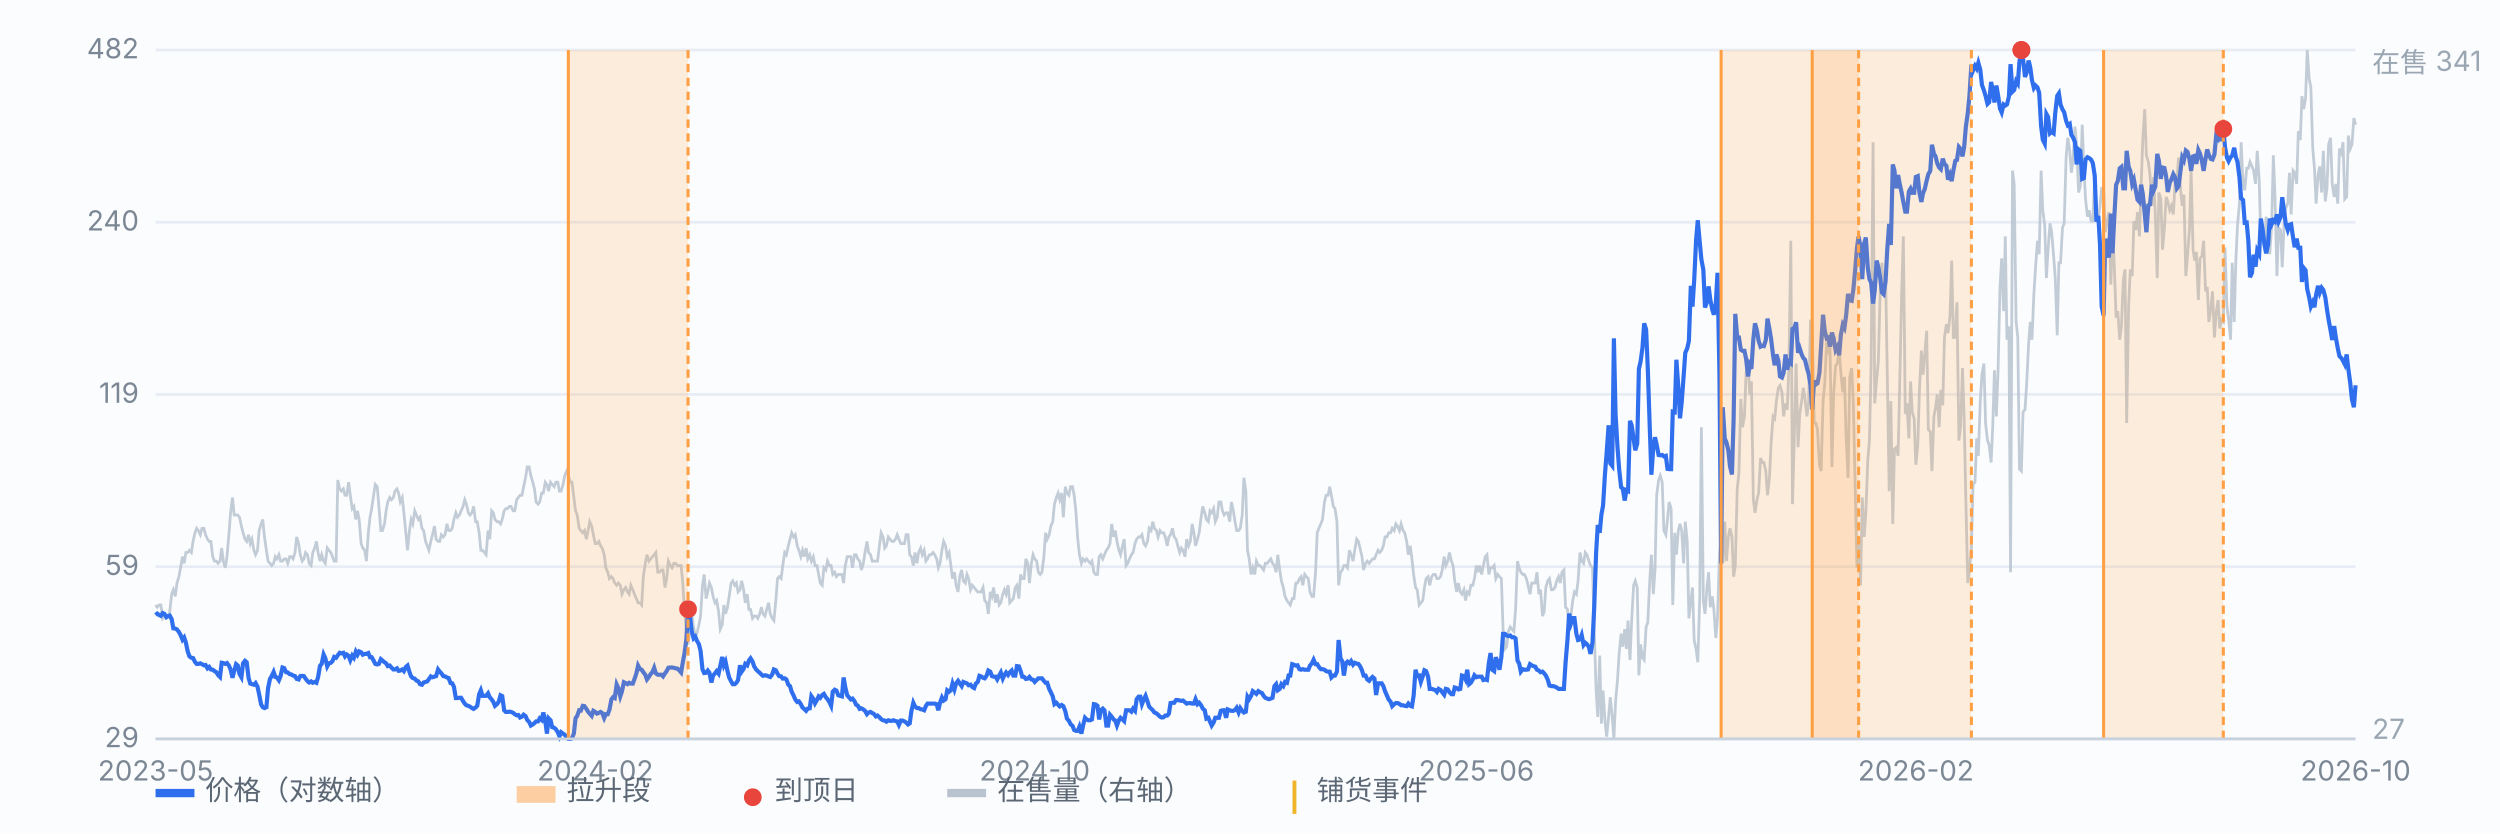
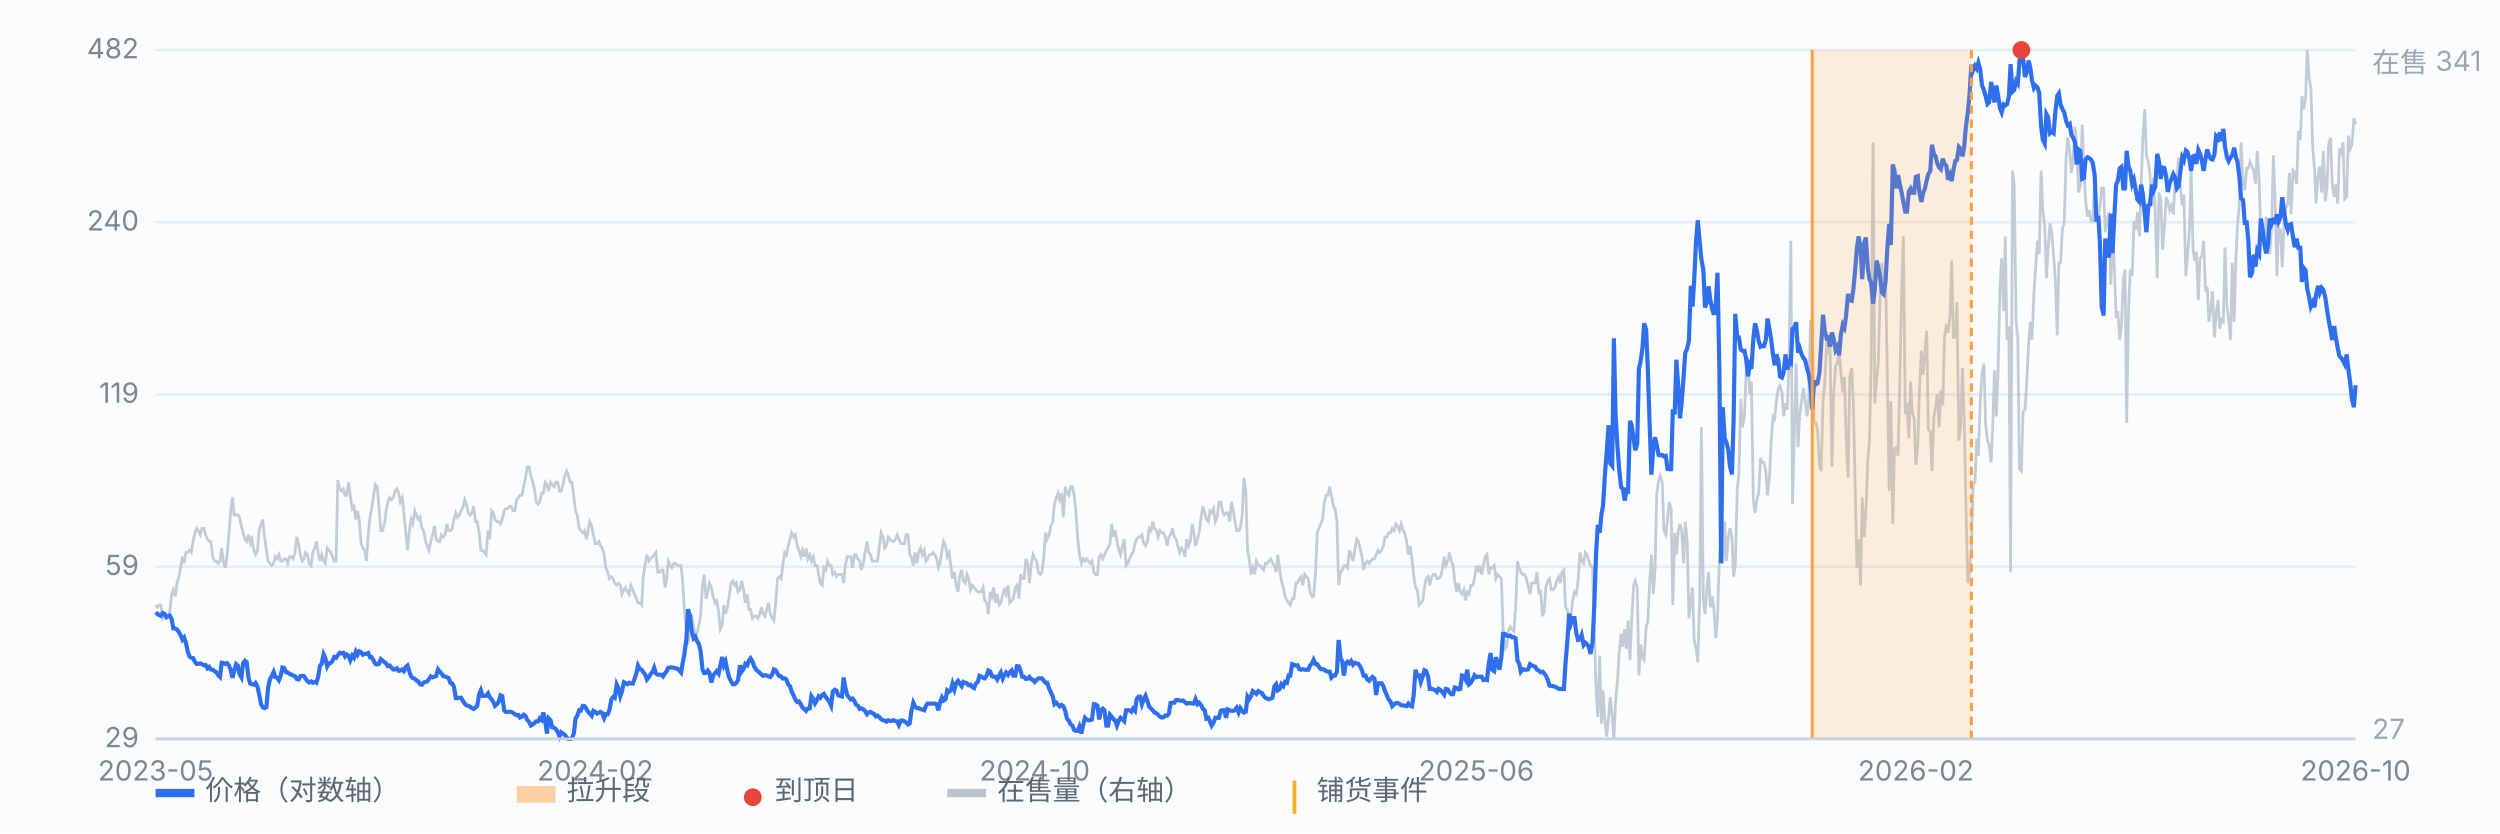
<svg xmlns="http://www.w3.org/2000/svg" viewBox="0 0 900 300" preserveAspectRatio="xMidYMid meet" style="width:100%;max-width:900px;height:auto;display:block" font-family="-apple-system,Segoe UI,Microsoft YaHei,sans-serif" font-size="10">
  <rect x="0" y="0" width="900" height="300" fill="#fbfcfe" />
  <line x1="56" y1="266.0" x2="848" y2="266.0" stroke="#e8edf5" stroke-width="1" />
  <text x="50" y="269.0" text-anchor="end" fill="#7b8794">29</text>
  <line x1="56" y1="204.0" x2="848" y2="204.0" stroke="#e8edf5" stroke-width="1" />
  <text x="50" y="207.0" text-anchor="end" fill="#7b8794">59</text>
  <line x1="56" y1="142.0" x2="848" y2="142.0" stroke="#e8edf5" stroke-width="1" />
  <text x="50" y="145.0" text-anchor="end" fill="#7b8794">119</text>
  <line x1="56" y1="80.0" x2="848" y2="80.0" stroke="#e8edf5" stroke-width="1" />
  <text x="50" y="83.0" text-anchor="end" fill="#7b8794">240</text>
  <line x1="56" y1="18.0" x2="848" y2="18.0" stroke="#e8edf5" stroke-width="1" />
  <text x="50" y="21.0" text-anchor="end" fill="#7b8794">482</text>
  <path d="M56.0 217.8 L56.6 218.6 L57.3 217.8 L57.9 217.8 L58.6 222.6 L59.2 221.8 L59.9 221.8 L60.5 221.8 L61.1 220.2 L61.8 213.9 L62.4 212.3 L63.1 214.7 L63.7 209.9 L64.4 207.6 L65.0 204.4 L65.7 200.4 L66.3 202.8 L66.9 198.9 L67.6 198.9 L68.2 198.1 L68.9 198.9 L69.5 194.9 L70.2 191.8 L70.8 190.2 L71.4 191.0 L72.1 192.5 L72.7 190.2 L73.4 190.2 L74.0 192.5 L74.7 194.1 L75.3 194.9 L75.9 194.9 L76.6 200.4 L77.2 202.0 L77.9 202.0 L78.5 202.8 L79.2 202.0 L79.8 197.3 L80.4 202.0 L81.1 204.4 L81.7 200.4 L82.4 192.5 L83.0 184.6 L83.7 179.1 L84.3 185.4 L85.0 185.4 L85.6 185.4 L86.2 186.2 L86.9 189.4 L87.5 191.8 L88.2 194.1 L88.8 194.9 L89.5 192.5 L90.1 195.7 L90.7 194.1 L91.4 198.1 L92.0 199.7 L92.7 198.1 L93.3 191.0 L94.0 188.6 L94.6 187.0 L95.2 193.3 L95.9 198.1 L96.5 202.0 L97.2 202.8 L97.8 203.6 L98.5 202.8 L99.1 200.4 L99.7 201.2 L100.4 199.7 L101.0 202.0 L101.7 202.0 L102.3 201.2 L103.0 201.2 L103.6 202.8 L104.3 200.4 L104.9 200.4 L105.5 201.2 L106.2 198.9 L106.8 193.3 L107.5 195.7 L108.1 199.7 L108.8 202.0 L109.4 201.2 L110.0 198.9 L110.7 199.7 L111.3 202.8 L112.0 203.6 L112.6 198.9 L113.3 197.3 L113.9 194.9 L114.5 198.9 L115.2 202.0 L115.8 199.7 L116.5 202.0 L117.1 202.8 L117.8 197.3 L118.4 198.1 L119.1 198.9 L119.7 200.4 L120.3 202.0 L121.0 202.0 L121.6 172.8 L122.3 176.0 L122.9 176.8 L123.6 176.0 L124.2 178.3 L124.8 178.3 L125.5 173.6 L126.1 178.3 L126.8 183.1 L127.4 182.3 L128.1 187.0 L128.7 183.9 L129.3 187.0 L130.0 195.7 L130.6 197.3 L131.3 198.1 L131.9 202.0 L132.6 191.8 L133.2 186.2 L133.8 183.1 L134.5 178.3 L135.1 174.4 L135.8 175.2 L136.4 182.3 L137.1 191.0 L137.7 191.0 L138.4 188.6 L139.0 183.9 L139.6 180.7 L140.3 179.1 L140.9 179.9 L141.6 179.1 L142.2 176.8 L142.9 176.0 L143.5 177.5 L144.1 180.7 L144.8 179.1 L145.4 184.6 L146.1 191.8 L146.7 198.1 L147.4 191.0 L148.0 187.0 L148.6 188.6 L149.3 183.9 L149.9 185.4 L150.6 187.0 L151.2 186.2 L151.9 190.2 L152.5 191.0 L153.2 194.9 L153.8 196.5 L154.4 198.1 L155.1 194.9 L155.7 192.5 L156.4 189.4 L157.0 194.1 L157.7 194.9 L158.3 194.9 L158.9 192.5 L159.6 193.3 L160.2 192.5 L160.9 188.6 L161.5 191.0 L162.2 191.0 L162.8 190.2 L163.4 187.0 L164.1 184.6 L164.7 186.2 L165.4 185.4 L166.0 183.9 L166.7 182.3 L167.3 179.9 L167.9 181.5 L168.6 184.6 L169.2 185.4 L169.9 184.6 L170.5 182.3 L171.2 187.8 L171.8 187.8 L172.5 191.8 L173.1 198.1 L173.7 198.1 L174.4 198.9 L175.0 199.7 L175.7 191.0 L176.3 194.1 L177.0 183.9 L177.6 184.6 L178.2 187.0 L178.9 187.8 L179.5 187.8 L180.2 188.6 L180.8 187.0 L181.5 183.9 L182.1 183.1 L182.7 183.1 L183.4 182.3 L184.0 182.3 L184.7 183.9 L185.3 183.9 L186.0 179.9 L186.6 179.1 L187.2 178.3 L187.9 178.3 L188.5 175.2 L189.2 172.0 L189.8 168.1 L190.5 168.1 L191.1 171.2 L191.8 173.6 L192.4 176.0 L193.0 180.7 L193.7 181.5 L194.3 180.7 L195.0 177.5 L195.6 177.5 L196.3 173.6 L196.9 174.4 L197.5 176.8 L198.2 173.6 L198.8 174.4 L199.5 175.2 L200.1 173.6 L200.8 173.6 L201.4 176.8 L202.0 176.8 L202.7 174.4 L203.3 171.2 L204.0 169.6 L204.6 171.2 L205.3 173.6 L205.9 173.6 L206.6 179.1 L207.2 183.9 L207.8 185.4 L208.5 190.2 L209.1 191.0 L209.8 191.8 L210.4 191.0 L211.1 194.1 L211.7 191.0 L212.3 187.8 L213.0 189.4 L213.6 192.5 L214.3 195.7 L214.9 195.7 L215.6 194.9 L216.2 196.5 L216.8 197.3 L217.5 199.7 L218.1 204.4 L218.8 206.0 L219.4 208.3 L220.1 207.6 L220.7 208.3 L221.3 209.9 L222.0 210.7 L222.6 209.9 L223.3 210.7 L223.9 213.9 L224.6 212.3 L225.2 211.5 L225.9 213.1 L226.5 213.9 L227.1 210.7 L227.8 212.3 L228.4 213.9 L229.1 215.5 L229.7 217.0 L230.4 217.0 L231.0 217.8 L231.6 207.6 L232.3 202.8 L232.9 199.7 L233.6 202.0 L234.2 201.2 L234.9 200.4 L235.5 199.7 L236.1 198.9 L236.8 206.0 L237.4 206.0 L238.1 205.2 L238.7 205.2 L239.4 211.5 L240.0 208.3 L240.6 202.0 L241.3 203.6 L241.9 204.4 L242.6 202.8 L243.2 202.8 L243.9 203.6 L244.5 203.6 L245.2 203.6 L245.8 209.9 L246.4 220.2 L247.1 226.5 L247.7 232.0 L248.4 227.3 L249.0 221.0 L249.7 225.7 L250.3 228.9 L250.9 228.1 L251.6 224.9 L252.2 221.8 L252.9 210.7 L253.5 206.8 L254.2 215.5 L254.8 213.1 L255.4 209.9 L256.1 211.5 L256.7 214.7 L257.4 217.0 L258.0 216.2 L258.7 220.2 L259.3 226.5 L260.0 224.9 L260.6 217.8 L261.2 221.0 L261.9 218.6 L262.5 214.7 L263.2 209.9 L263.8 209.1 L264.5 210.7 L265.1 209.9 L265.7 213.1 L266.4 212.3 L267.0 209.1 L267.7 212.3 L268.3 217.0 L269.0 213.9 L269.6 219.4 L270.2 219.4 L270.9 222.6 L271.5 221.8 L272.2 221.8 L272.8 222.6 L273.5 221.0 L274.1 218.6 L274.7 221.0 L275.4 221.8 L276.0 219.4 L276.7 217.0 L277.3 221.0 L278.0 222.6 L278.6 223.4 L279.3 216.2 L279.9 208.3 L280.5 207.6 L281.2 208.3 L281.8 203.6 L282.5 198.9 L283.1 199.7 L283.8 196.5 L284.4 194.1 L285.0 191.8 L285.7 193.3 L286.3 192.5 L287.0 196.5 L287.6 198.1 L288.3 200.4 L288.9 198.1 L289.5 200.4 L290.2 197.3 L290.8 201.2 L291.5 199.7 L292.1 202.0 L292.8 200.4 L293.4 203.6 L294.1 203.6 L294.7 206.8 L295.3 209.9 L296.0 210.7 L296.6 204.4 L297.3 205.2 L297.9 202.0 L298.6 203.6 L299.2 203.6 L299.8 206.8 L300.5 206.0 L301.1 207.6 L301.8 206.8 L302.4 206.8 L303.1 206.8 L303.7 209.9 L304.3 203.6 L305.0 200.4 L305.6 200.4 L306.3 200.4 L306.9 204.4 L307.6 199.7 L308.2 199.7 L308.8 201.2 L309.5 202.0 L310.1 205.2 L310.8 202.8 L311.4 198.9 L312.1 194.9 L312.7 198.9 L313.4 199.7 L314.0 202.0 L314.6 202.0 L315.3 202.0 L315.9 202.0 L316.6 196.5 L317.2 191.8 L317.9 193.3 L318.5 197.3 L319.1 196.5 L319.8 193.3 L320.4 194.1 L321.1 194.9 L321.7 194.9 L322.4 194.1 L323.0 192.5 L323.6 194.1 L324.3 195.7 L324.9 195.7 L325.6 195.7 L326.2 192.5 L326.9 192.5 L327.5 199.7 L328.1 200.4 L328.8 203.6 L329.4 198.9 L330.1 202.8 L330.7 198.9 L331.4 197.3 L332.0 199.7 L332.7 198.1 L333.3 202.0 L333.9 201.2 L334.6 199.7 L335.2 199.7 L335.9 198.9 L336.5 199.7 L337.2 201.2 L337.8 204.4 L338.4 202.8 L339.1 198.1 L339.7 194.9 L340.4 196.5 L341.0 200.4 L341.7 198.9 L342.3 203.6 L342.9 208.3 L343.6 206.0 L344.2 210.7 L344.9 213.1 L345.5 207.6 L346.2 205.2 L346.8 209.1 L347.5 209.9 L348.1 206.8 L348.7 208.3 L349.4 212.3 L350.0 210.7 L350.7 211.5 L351.3 212.3 L352.0 213.1 L352.6 213.1 L353.2 213.1 L353.9 211.5 L354.5 216.2 L355.2 217.0 L355.8 221.0 L356.5 213.1 L357.1 214.7 L357.7 211.5 L358.4 217.0 L359.0 213.9 L359.7 217.8 L360.3 217.0 L361.0 213.9 L361.6 212.3 L362.2 213.9 L362.9 210.7 L363.5 217.0 L364.2 216.2 L364.8 215.5 L365.5 211.5 L366.1 210.7 L366.8 215.5 L367.4 206.8 L368.0 208.3 L368.7 208.3 L369.3 201.2 L370.0 202.8 L370.6 209.9 L371.3 202.8 L371.9 199.7 L372.5 201.2 L373.2 202.0 L373.8 206.0 L374.5 206.8 L375.1 206.0 L375.8 200.4 L376.4 191.8 L377.0 194.1 L377.7 192.5 L378.3 189.4 L379.0 187.8 L379.6 181.5 L380.3 179.1 L380.9 177.5 L381.5 179.9 L382.2 177.5 L382.8 186.2 L383.5 175.2 L384.1 177.5 L384.8 178.3 L385.4 175.2 L386.1 175.2 L386.7 178.3 L387.3 183.9 L388.0 194.1 L388.6 199.7 L389.3 202.8 L389.9 201.2 L390.6 202.0 L391.2 201.2 L391.8 202.0 L392.5 202.8 L393.1 202.0 L393.8 206.0 L394.4 206.8 L395.1 206.8 L395.7 200.4 L396.3 199.7 L397.0 201.2 L397.6 199.7 L398.3 198.1 L398.9 197.3 L399.6 195.7 L400.2 188.6 L400.9 193.3 L401.5 191.0 L402.1 194.9 L402.8 198.1 L403.4 199.7 L404.1 196.5 L404.7 194.1 L405.4 203.6 L406.0 202.8 L406.6 201.2 L407.3 199.7 L407.9 198.9 L408.6 195.7 L409.2 194.1 L409.9 193.3 L410.5 193.3 L411.1 192.5 L411.8 195.7 L412.4 196.5 L413.1 194.9 L413.7 190.2 L414.4 191.0 L415.0 187.8 L415.6 190.2 L416.3 191.0 L416.9 193.3 L417.6 191.0 L418.2 191.8 L418.9 191.8 L419.5 193.3 L420.2 196.5 L420.8 193.3 L421.4 192.5 L422.1 190.2 L422.7 193.3 L423.4 194.1 L424.0 196.5 L424.7 198.9 L425.3 197.3 L425.9 198.1 L426.6 200.4 L427.2 194.1 L427.9 196.5 L428.5 194.9 L429.2 188.6 L429.8 191.8 L430.4 196.5 L431.1 194.1 L431.7 191.8 L432.4 186.2 L433.0 182.3 L433.7 184.6 L434.3 187.0 L435.0 187.8 L435.6 183.9 L436.2 184.6 L436.9 183.1 L437.5 187.8 L438.2 186.2 L438.8 180.7 L439.5 180.7 L440.1 183.9 L440.7 185.4 L441.4 184.6 L442.0 184.6 L442.7 187.8 L443.3 180.7 L444.0 183.9 L444.6 187.8 L445.2 191.0 L445.9 191.0 L446.5 190.2 L447.2 185.4 L447.8 172.0 L448.5 176.8 L449.1 198.1 L449.7 201.2 L450.4 206.8 L451.0 204.4 L451.7 206.8 L452.3 202.0 L453.0 203.6 L453.6 203.6 L454.3 204.4 L454.9 205.2 L455.5 202.8 L456.2 202.8 L456.8 202.0 L457.5 201.2 L458.1 202.8 L458.8 203.6 L459.4 206.0 L460.0 199.7 L460.7 205.2 L461.3 209.1 L462.0 211.5 L462.6 214.7 L463.3 216.2 L463.9 217.0 L464.5 217.8 L465.2 215.5 L465.8 215.5 L466.5 209.9 L467.1 209.9 L467.8 208.3 L468.4 207.6 L469.0 210.7 L469.7 206.8 L470.3 207.6 L471.0 208.3 L471.6 213.1 L472.3 214.7 L472.9 214.7 L473.6 206.0 L474.2 191.8 L474.8 190.2 L475.5 188.6 L476.1 187.0 L476.8 180.7 L477.4 178.3 L478.1 178.3 L478.7 175.2 L479.3 178.3 L480.0 182.3 L480.6 183.1 L481.3 187.8 L481.9 210.7 L482.6 206.0 L483.2 205.2 L483.8 203.6 L484.5 203.6 L485.1 204.4 L485.8 198.1 L486.4 199.7 L487.1 202.0 L487.7 198.1 L488.4 194.1 L489.0 194.9 L489.6 197.3 L490.3 200.4 L490.9 205.2 L491.6 202.8 L492.2 202.0 L492.9 202.8 L493.5 202.0 L494.1 201.2 L494.8 201.2 L495.4 199.7 L496.1 198.1 L496.7 198.9 L497.4 198.1 L498.0 196.5 L498.6 193.3 L499.3 193.3 L499.9 191.8 L500.6 191.8 L501.2 190.2 L501.9 191.0 L502.5 188.6 L503.1 189.4 L503.8 191.0 L504.4 188.6 L505.1 191.0 L505.7 191.8 L506.4 194.9 L507.0 199.7 L507.7 196.5 L508.3 201.2 L508.9 206.8 L509.6 211.5 L510.2 212.3 L510.9 217.8 L511.5 217.0 L512.2 216.2 L512.8 211.5 L513.4 208.3 L514.1 207.6 L514.7 210.7 L515.4 207.6 L516.0 206.8 L516.7 206.8 L517.3 208.3 L517.9 208.3 L518.6 207.6 L519.2 205.2 L519.9 200.4 L520.5 203.6 L521.2 202.0 L521.8 198.9 L522.5 202.0 L523.1 203.6 L523.7 209.1 L524.4 213.1 L525.0 209.9 L525.7 213.1 L526.3 213.9 L527.0 212.3 L527.6 216.2 L528.2 213.1 L528.9 213.9 L529.5 210.7 L530.2 210.7 L530.8 208.3 L531.5 203.6 L532.1 206.0 L532.7 203.6 L533.4 206.8 L534.0 203.6 L534.7 200.4 L535.3 199.7 L536.0 206.8 L536.6 204.4 L537.2 204.4 L537.9 203.6 L538.5 208.3 L539.2 206.8 L539.8 207.6 L540.5 208.3 L541.1 226.5 L541.8 233.6 L542.4 232.8 L543.0 227.3 L543.7 225.7 L544.3 226.5 L545.0 227.3 L545.6 219.4 L546.3 202.0 L546.9 204.4 L547.5 206.0 L548.2 206.8 L548.8 206.8 L549.5 208.3 L550.1 210.7 L550.8 213.9 L551.4 209.9 L552.0 209.9 L552.7 209.9 L553.3 206.0 L554.0 213.9 L554.6 212.3 L555.3 221.8 L555.9 220.2 L556.5 211.5 L557.2 209.1 L557.8 208.3 L558.5 212.3 L559.1 212.3 L559.8 211.5 L560.4 209.1 L561.1 207.6 L561.7 209.9 L562.3 206.0 L563.0 205.2 L563.6 218.6 L564.3 219.4 L564.9 227.3 L565.6 221.0 L566.2 216.2 L566.8 213.1 L567.5 213.9 L568.1 209.1 L568.8 198.9 L569.4 202.0 L570.1 202.8 L570.7 198.9 L571.3 199.7 L572.0 202.0 L572.6 203.6 L573.3 204.4 L573.9 225.7 L574.6 248.6 L575.2 258.1 L575.9 236.0 L576.5 260.5 L577.1 248.6 L577.8 259.7 L578.4 265.2 L579.1 258.1 L579.7 251.0 L580.4 258.1 L581.0 266.0 L581.6 252.6 L582.3 244.7 L582.9 235.2 L583.6 228.1 L584.2 232.8 L584.9 226.5 L585.5 233.6 L586.1 223.4 L586.8 237.6 L587.4 223.4 L588.1 210.7 L588.7 209.1 L589.4 211.5 L590.0 243.1 L590.6 232.0 L591.3 236.8 L591.9 237.6 L592.6 225.7 L593.2 224.1 L593.9 209.1 L594.5 199.7 L595.2 213.9 L595.8 205.2 L596.4 178.3 L597.1 172.8 L597.7 171.2 L598.4 173.6 L599.0 191.0 L599.7 192.5 L600.3 187.0 L600.9 180.7 L601.6 183.1 L602.2 217.8 L602.9 191.8 L603.5 199.7 L604.2 191.0 L604.8 188.6 L605.4 191.0 L606.1 202.8 L606.7 187.8 L607.4 194.9 L608.0 222.6 L608.7 216.2 L609.3 211.5 L609.9 230.5 L610.6 233.6 L611.2 238.4 L611.9 215.5 L612.5 153.8 L613.2 216.2 L613.8 221.0 L614.5 211.5 L615.1 206.0 L615.7 218.6 L616.4 214.7 L617.0 219.4 L617.7 229.7 L618.3 222.6 L619.0 199.7 L619.6 194.1 L620.2 202.8 L620.9 187.8 L621.5 202.0 L622.2 193.3 L622.8 190.2 L623.5 193.3 L624.1 207.6 L624.7 203.6 L625.4 176.0 L626.0 170.4 L626.7 143.6 L627.3 153.8 L628.0 149.9 L628.6 134.1 L629.3 130.2 L629.9 142.0 L630.5 137.3 L631.2 179.9 L631.8 184.6 L632.5 179.9 L633.1 177.5 L633.8 164.9 L634.4 166.5 L635.0 166.5 L635.7 169.6 L636.3 178.3 L637.0 172.0 L637.6 159.4 L638.3 149.9 L638.9 150.7 L639.5 144.4 L640.2 139.6 L640.8 138.8 L641.5 141.2 L642.1 149.9 L642.8 145.2 L643.4 147.5 L644.0 132.5 L644.7 86.7 L645.3 181.5 L646.0 155.4 L646.6 130.9 L647.3 161.0 L647.9 149.1 L648.6 144.4 L649.2 139.6 L649.8 143.6 L650.5 149.9 L651.1 145.2 L651.8 115.1 L652.4 117.5 L653.1 152.3 L653.7 152.3 L654.3 154.6 L655.0 167.3 L655.6 169.6 L656.3 144.4 L656.9 138.1 L657.6 123.0 L658.2 126.2 L658.8 124.6 L659.5 168.1 L660.1 142.0 L660.8 131.7 L661.4 130.9 L662.1 126.2 L662.7 134.1 L663.4 141.2 L664.0 135.7 L664.6 157.0 L665.3 172.0 L665.9 135.7 L666.6 132.5 L667.2 145.2 L667.9 176.8 L668.5 204.4 L669.1 194.1 L669.8 210.7 L670.4 179.1 L671.1 193.3 L671.7 184.6 L672.4 165.7 L673.0 158.6 L673.6 131.7 L674.3 51.2 L674.9 145.2 L675.6 136.5 L676.2 130.2 L676.9 104.1 L677.5 94.6 L678.1 106.5 L678.8 99.4 L679.4 133.3 L680.1 176.8 L680.7 144.4 L681.4 188.6 L682.0 161.7 L682.7 161.0 L683.3 164.1 L683.9 138.1 L684.6 105.7 L685.2 85.1 L685.9 149.1 L686.5 145.2 L687.2 157.8 L687.8 137.3 L688.4 148.3 L689.1 150.7 L689.7 167.3 L690.4 160.2 L691.0 140.4 L691.7 126.2 L692.3 134.9 L692.9 127.8 L693.6 119.1 L694.2 154.6 L694.9 155.4 L695.5 169.6 L696.2 149.9 L696.8 146.7 L697.4 142.0 L698.1 153.8 L698.7 140.4 L699.4 145.9 L700.0 121.5 L700.7 116.7 L701.3 119.9 L702.0 113.6 L702.6 93.8 L703.2 121.5 L703.9 121.5 L704.5 108.8 L705.2 158.6 L705.8 153.8 L706.5 132.5 L707.1 150.7 L707.7 179.9 L708.4 209.9 L709.0 205.2 L709.7 197.3 L710.3 174.4 L711.0 173.6 L711.6 157.8 L712.2 164.1 L712.9 144.4 L713.5 134.9 L714.2 130.9 L714.8 152.3 L715.5 158.6 L716.1 160.2 L716.8 166.5 L717.4 153.1 L718.0 133.3 L718.7 149.9 L719.3 133.3 L720.0 103.3 L720.6 93.0 L721.3 112.0 L721.9 85.1 L722.5 122.3 L723.2 117.5 L723.8 206.0 L724.5 61.4 L725.1 66.2 L725.8 115.9 L726.4 121.5 L727.0 168.9 L727.7 169.6 L728.3 148.3 L729.0 147.5 L729.6 138.1 L730.3 123.8 L730.9 115.9 L731.5 122.3 L732.2 105.7 L732.8 96.2 L733.5 86.7 L734.1 91.5 L734.8 61.4 L735.4 75.7 L736.1 81.2 L736.7 100.1 L737.3 89.9 L738.0 80.4 L738.6 83.6 L739.3 92.2 L739.9 100.1 L740.6 120.7 L741.2 94.6 L741.8 94.6 L742.5 82.0 L743.1 80.4 L743.8 56.7 L744.4 49.6 L745.1 54.3 L745.7 62.2 L746.3 57.5 L747.0 45.6 L747.6 52.8 L748.3 69.3 L748.9 67.0 L749.6 44.9 L750.2 60.6 L750.8 71.7 L751.5 78.0 L752.1 75.7 L752.8 79.6 L753.4 79.6 L754.1 63.8 L754.7 74.9 L755.4 78.8 L756.0 74.1 L756.6 67.8 L757.3 67.8 L757.9 83.6 L758.6 79.6 L759.2 76.4 L759.9 102.5 L760.5 83.6 L761.1 94.6 L761.8 114.4 L762.4 112.0 L763.1 122.3 L763.7 117.5 L764.4 100.9 L765.0 97.0 L765.6 152.3 L766.3 110.4 L766.9 97.0 L767.6 99.4 L768.2 79.6 L768.9 82.8 L769.5 76.4 L770.2 85.1 L770.8 67.0 L771.4 50.4 L772.1 39.3 L772.7 55.9 L773.4 58.3 L774.0 63.0 L774.7 74.1 L775.3 63.8 L775.9 77.2 L776.6 100.1 L777.2 69.3 L777.9 71.7 L778.5 89.9 L779.2 82.0 L779.8 70.9 L780.4 72.5 L781.1 75.7 L781.7 74.1 L782.4 77.2 L783.0 66.2 L783.7 64.6 L784.3 56.7 L784.9 67.0 L785.6 74.1 L786.2 70.1 L786.9 99.4 L787.5 92.2 L788.2 82.8 L788.8 61.4 L789.5 89.9 L790.1 93.8 L790.7 90.7 L791.4 108.0 L792.0 93.0 L792.7 92.2 L793.3 86.7 L794.0 104.9 L794.6 103.3 L795.2 115.9 L795.9 111.2 L796.5 104.9 L797.2 121.5 L797.8 112.8 L798.5 108.0 L799.1 118.3 L799.7 115.1 L800.4 115.9 L801.0 89.1 L801.7 110.4 L802.3 115.1 L803.0 122.3 L803.6 94.6 L804.3 115.9 L804.9 93.8 L805.5 81.2 L806.2 73.3 L806.8 51.2 L807.5 66.2 L808.1 68.5 L808.8 60.6 L809.4 60.6 L810.0 58.3 L810.7 59.9 L811.3 61.4 L812.0 66.2 L812.6 54.3 L813.3 64.6 L813.9 85.9 L814.5 82.8 L815.2 89.1 L815.8 78.0 L816.5 88.3 L817.1 91.5 L817.8 81.2 L818.4 55.9 L819.0 70.9 L819.7 99.4 L820.3 82.0 L821.0 82.8 L821.6 96.2 L822.3 79.6 L822.9 74.9 L823.6 73.3 L824.2 62.2 L824.8 77.2 L825.5 61.4 L826.1 62.2 L826.8 66.2 L827.4 47.2 L828.1 50.4 L828.7 34.6 L829.3 39.3 L830.0 35.4 L830.6 18.0 L831.3 28.3 L831.9 31.4 L832.6 53.5 L833.2 60.6 L833.8 73.3 L834.5 63.0 L835.1 59.9 L835.8 69.3 L836.4 54.3 L837.1 72.5 L837.7 67.8 L838.3 52.0 L839.0 49.6 L839.6 66.2 L840.3 70.9 L840.9 66.2 L841.6 73.3 L842.2 53.5 L842.9 55.1 L843.5 51.2 L844.1 71.7 L844.8 70.9 L845.4 48.8 L846.1 53.5 L846.7 52.0 L847.4 42.5 L848.0 44.9" fill="none" stroke="#b9c3cf" stroke-width="1" opacity="0.85" />
  <text x="854" y="26" fill="#9aa6b2">在售 341</text>
  <text x="854" y="266" fill="#9aa6b2">27</text>
  <path d="M56.0 221.4 L56.6 220.9 L57.3 221.4 L57.9 221.7 L58.6 220.7 L59.2 221.0 L59.9 222.2 L60.5 221.8 L61.1 221.6 L61.8 222.9 L62.4 226.2 L63.1 226.3 L63.7 226.6 L64.4 227.5 L65.0 228.6 L65.7 230.3 L66.3 229.5 L66.9 231.3 L67.6 234.6 L68.2 236.3 L68.9 236.8 L69.5 236.9 L70.2 238.3 L70.8 239.0 L71.4 239.0 L72.1 238.8 L72.7 239.1 L73.4 239.5 L74.0 239.4 L74.7 240.6 L75.3 240.1 L75.9 241.0 L76.6 241.1 L77.2 241.6 L77.9 242.0 L78.5 243.0 L79.2 243.7 L79.8 238.6 L80.4 238.7 L81.1 239.0 L81.7 238.7 L82.4 239.6 L83.0 241.0 L83.7 244.0 L84.3 241.6 L85.0 239.1 L85.6 239.6 L86.2 242.6 L86.9 243.8 L87.5 238.8 L88.2 237.9 L88.8 238.4 L89.5 244.1 L90.1 246.1 L90.7 246.3 L91.4 246.5 L92.0 245.9 L92.7 247.2 L93.3 250.0 L94.0 253.6 L94.6 254.6 L95.2 254.9 L95.9 254.6 L96.5 247.7 L97.2 244.4 L97.8 243.4 L98.5 241.9 L99.1 243.7 L99.7 243.9 L100.4 244.9 L101.0 243.4 L101.7 240.3 L102.3 240.5 L103.0 242.0 L103.6 242.1 L104.3 242.7 L104.9 242.8 L105.5 243.2 L106.2 243.4 L106.8 244.4 L107.5 244.6 L108.1 243.4 L108.8 243.3 L109.4 243.4 L110.0 244.3 L110.7 245.2 L111.3 245.7 L112.0 245.3 L112.6 245.8 L113.3 245.5 L113.9 245.8 L114.5 243.8 L115.2 239.7 L115.8 239.0 L116.5 235.6 L117.1 236.9 L117.8 239.9 L118.4 238.8 L119.1 238.6 L119.7 238.0 L120.3 236.5 L121.0 236.8 L121.6 235.9 L122.3 235.0 L122.9 235.2 L123.6 235.0 L124.2 236.3 L124.8 235.6 L125.5 236.1 L126.1 237.7 L126.8 236.0 L127.4 236.8 L128.1 234.6 L128.7 235.7 L129.3 234.5 L130.0 234.8 L130.6 235.7 L131.3 235.4 L131.9 235.4 L132.6 235.1 L133.2 236.6 L133.8 236.6 L134.5 237.8 L135.1 239.0 L135.8 239.2 L136.4 239.0 L137.1 237.3 L137.7 237.8 L138.4 238.4 L139.0 238.8 L139.6 239.8 L140.3 239.6 L140.9 240.3 L141.6 241.0 L142.2 241.0 L142.9 240.6 L143.5 241.5 L144.1 241.4 L144.8 241.0 L145.4 241.6 L146.1 240.1 L146.7 239.6 L147.4 241.9 L148.0 243.5 L148.6 244.1 L149.3 244.3 L149.9 245.0 L150.6 245.3 L151.2 246.3 L151.9 246.5 L152.5 245.7 L153.2 245.5 L153.8 245.3 L154.4 244.5 L155.1 243.5 L155.7 243.8 L156.4 243.6 L157.0 243.4 L157.7 241.0 L158.3 241.8 L158.9 242.4 L159.6 243.4 L160.2 243.5 L160.9 243.9 L161.5 244.1 L162.2 245.9 L162.8 246.0 L163.4 247.2 L164.1 251.3 L164.7 251.3 L165.4 251.2 L166.0 251.2 L166.7 252.4 L167.3 253.3 L167.9 253.9 L168.6 254.1 L169.2 254.4 L169.9 254.9 L170.5 255.2 L171.2 254.7 L171.8 254.1 L172.5 249.9 L173.1 248.5 L173.7 250.5 L174.4 250.5 L175.0 250.5 L175.7 249.6 L176.3 251.0 L177.0 251.8 L177.6 252.7 L178.2 254.1 L178.9 253.5 L179.5 252.7 L180.2 250.3 L180.8 250.6 L181.5 255.7 L182.1 256.3 L182.7 256.3 L183.4 256.2 L184.0 256.3 L184.7 256.6 L185.3 257.1 L186.0 257.5 L186.6 257.4 L187.2 258.3 L187.9 258.0 L188.5 257.3 L189.2 257.8 L189.8 259.2 L190.5 259.9 L191.1 261.2 L191.8 260.8 L192.4 260.3 L193.0 259.7 L193.7 259.7 L194.3 258.6 L195.0 259.2 L195.6 256.5 L196.3 259.6 L196.9 264.1 L197.5 258.6 L198.2 259.3 L198.8 261.8 L199.5 262.0 L200.1 262.5 L200.8 263.6 L201.4 265.1 L202.0 263.6 L202.7 264.1 L203.3 264.5 L204.0 265.5 L204.6 266.0 L205.3 266.0 L205.9 265.8 L206.6 264.0 L207.2 258.6 L207.8 257.7 L208.5 255.7 L209.1 255.8 L209.8 254.1 L210.4 254.2 L211.1 255.2 L211.7 256.2 L212.3 256.9 L213.0 257.7 L213.6 255.9 L214.3 256.3 L214.9 256.9 L215.6 256.6 L216.2 256.3 L216.8 256.7 L217.5 258.5 L218.1 257.1 L218.8 257.1 L219.4 255.5 L220.1 251.8 L220.7 251.0 L221.3 251.3 L222.0 246.4 L222.6 247.7 L223.3 250.7 L223.9 248.9 L224.6 245.6 L225.2 245.9 L225.9 246.3 L226.5 245.8 L227.1 246.1 L227.8 246.1 L228.4 244.5 L229.1 242.4 L229.7 239.6 L230.4 240.9 L231.0 241.1 L231.6 242.0 L232.3 242.9 L232.9 244.6 L233.6 243.7 L234.2 242.7 L234.9 241.9 L235.5 240.4 L236.1 242.4 L236.8 242.9 L237.4 242.9 L238.1 242.9 L238.7 243.5 L239.4 242.4 L240.0 241.6 L240.6 240.4 L241.3 240.3 L241.9 240.3 L242.6 240.4 L243.2 240.6 L243.9 240.7 L244.5 241.3 L245.2 242.1 L245.8 238.5 L246.4 235.3 L247.1 230.1 L247.7 219.3 L248.4 221.9 L249.0 227.2 L249.7 229.8 L250.3 229.2 L250.9 230.7 L251.6 231.9 L252.2 234.3 L252.9 241.0 L253.5 242.3 L254.2 242.2 L254.8 241.4 L255.4 242.2 L256.1 245.7 L256.7 243.2 L257.4 242.4 L258.0 241.6 L258.7 242.5 L259.3 239.7 L260.0 236.5 L260.6 239.5 L261.2 238.2 L261.9 241.6 L262.5 243.9 L263.2 245.3 L263.8 246.3 L264.5 246.3 L265.1 245.8 L265.7 244.8 L266.4 239.5 L267.0 241.8 L267.7 240.8 L268.3 239.0 L269.0 239.5 L269.6 237.8 L270.2 237.0 L270.9 238.1 L271.5 239.9 L272.2 241.0 L272.8 241.6 L273.5 242.2 L274.1 242.8 L274.7 243.3 L275.4 243.1 L276.0 243.2 L276.7 243.5 L277.3 243.7 L278.0 242.8 L278.6 241.0 L279.3 241.3 L279.9 242.5 L280.5 243.4 L281.2 243.5 L281.8 244.3 L282.5 244.2 L283.1 244.6 L283.8 246.5 L284.4 247.0 L285.0 249.0 L285.7 250.4 L286.3 251.8 L287.0 252.7 L287.6 252.5 L288.3 253.5 L288.9 254.7 L289.5 255.2 L290.2 255.9 L290.8 255.1 L291.5 255.0 L292.1 250.6 L292.8 251.6 L293.4 253.2 L294.1 252.0 L294.7 250.7 L295.3 251.2 L296.0 250.2 L296.6 249.8 L297.3 251.0 L297.9 251.7 L298.6 252.8 L299.2 254.1 L299.8 249.0 L300.5 248.3 L301.1 248.6 L301.8 250.3 L302.4 250.5 L303.1 250.7 L303.7 243.9 L304.3 247.4 L305.0 250.3 L305.6 251.0 L306.3 251.8 L306.9 251.5 L307.6 252.4 L308.2 253.7 L308.8 254.0 L309.5 255.2 L310.1 255.0 L310.8 255.4 L311.4 255.9 L312.1 257.1 L312.7 256.5 L313.4 256.3 L314.0 256.7 L314.6 257.0 L315.3 257.9 L315.9 257.6 L316.6 258.2 L317.2 258.9 L317.9 259.3 L318.5 259.4 L319.1 259.8 L319.8 259.3 L320.4 259.5 L321.1 259.5 L321.7 259.3 L322.4 259.6 L323.0 259.7 L323.6 261.0 L324.3 259.4 L324.9 259.4 L325.6 259.7 L326.2 260.1 L326.9 260.8 L327.5 260.4 L328.1 256.0 L328.8 253.0 L329.4 254.3 L330.1 254.9 L330.7 254.9 L331.4 255.3 L332.0 255.4 L332.7 255.7 L333.3 254.2 L333.9 253.3 L334.6 253.3 L335.2 253.3 L335.9 253.3 L336.5 253.3 L337.2 253.5 L337.8 255.7 L338.4 253.0 L339.1 251.1 L339.7 252.2 L340.4 251.7 L341.0 248.5 L341.7 249.0 L342.3 248.5 L342.9 246.1 L343.6 248.2 L344.2 246.0 L344.9 245.1 L345.5 246.0 L346.2 247.0 L346.8 245.5 L347.5 245.8 L348.1 246.0 L348.7 246.7 L349.4 246.5 L350.0 247.3 L350.7 247.7 L351.3 246.1 L352.0 245.5 L352.6 243.3 L353.2 243.5 L353.9 244.0 L354.5 244.2 L355.2 243.2 L355.8 241.4 L356.5 241.8 L357.1 243.4 L357.7 243.6 L358.4 243.6 L359.0 244.6 L359.7 243.2 L360.3 242.1 L361.0 244.3 L361.6 243.0 L362.2 242.1 L362.9 243.0 L363.5 242.1 L364.2 241.4 L364.8 243.2 L365.5 243.2 L366.1 239.8 L366.8 239.9 L367.4 241.5 L368.0 243.6 L368.7 243.7 L369.3 244.4 L370.0 244.3 L370.6 243.7 L371.3 244.6 L371.9 244.7 L372.5 245.5 L373.2 244.8 L373.8 244.2 L374.5 244.2 L375.1 244.2 L375.8 245.1 L376.4 245.8 L377.0 245.8 L377.7 248.0 L378.3 249.2 L379.0 250.7 L379.6 253.5 L380.3 253.0 L380.9 253.7 L381.5 254.3 L382.2 253.8 L382.8 254.2 L383.5 256.0 L384.1 258.7 L384.8 259.5 L385.4 260.7 L386.1 261.3 L386.7 262.8 L387.3 263.1 L388.0 263.1 L388.6 261.6 L389.3 264.1 L389.9 261.2 L390.6 258.4 L391.2 259.0 L391.8 259.3 L392.5 259.3 L393.1 259.0 L393.8 253.5 L394.4 253.6 L395.1 254.1 L395.7 259.0 L396.3 255.7 L397.0 255.1 L397.6 255.7 L398.3 261.2 L398.9 261.2 L399.6 257.3 L400.2 258.0 L400.9 259.0 L401.5 259.4 L402.1 261.2 L402.8 259.3 L403.4 258.4 L404.1 259.0 L404.7 259.6 L405.4 255.7 L406.0 255.7 L406.6 255.7 L407.3 256.2 L407.9 255.1 L408.6 255.9 L409.2 251.7 L409.9 250.8 L410.5 250.8 L411.1 253.5 L411.8 251.7 L412.4 250.5 L413.1 252.5 L413.7 254.4 L414.4 255.1 L415.0 255.7 L415.6 256.5 L416.3 256.8 L416.9 257.3 L417.6 258.0 L418.2 258.3 L418.9 258.2 L419.5 257.6 L420.2 257.6 L420.8 256.9 L421.4 253.1 L422.1 253.0 L422.7 253.0 L423.4 252.0 L424.0 252.0 L424.7 252.2 L425.3 252.3 L425.9 252.2 L426.6 252.8 L427.2 253.3 L427.9 253.1 L428.5 253.1 L429.2 253.3 L429.8 253.3 L430.4 251.7 L431.1 253.5 L431.7 253.0 L432.4 253.9 L433.0 255.1 L433.7 255.7 L434.3 258.7 L435.0 258.4 L435.6 259.8 L436.2 261.2 L436.9 260.1 L437.5 258.4 L438.2 258.4 L438.8 258.4 L439.5 255.9 L440.1 255.7 L440.7 255.7 L441.4 258.4 L442.0 255.4 L442.7 255.7 L443.3 255.9 L444.0 255.9 L444.6 255.6 L445.2 254.8 L445.9 256.5 L446.5 254.9 L447.2 255.9 L447.8 256.5 L448.5 256.2 L449.1 250.8 L449.7 251.7 L450.4 250.5 L451.0 248.8 L451.7 249.3 L452.3 249.8 L453.0 248.8 L453.6 249.2 L454.3 249.5 L454.9 250.5 L455.5 251.2 L456.2 251.5 L456.8 251.7 L457.5 251.5 L458.1 251.2 L458.8 247.0 L459.4 246.3 L460.0 248.5 L460.7 248.0 L461.3 246.3 L462.0 247.0 L462.6 245.5 L463.3 245.8 L463.9 243.2 L464.5 243.2 L465.2 239.1 L465.8 239.3 L466.5 239.6 L467.1 239.5 L467.8 240.9 L468.4 241.1 L469.0 240.9 L469.7 241.1 L470.3 241.1 L471.0 241.1 L471.6 239.6 L472.3 238.8 L472.9 237.5 L473.6 239.1 L474.2 239.1 L474.8 240.1 L475.5 240.9 L476.1 240.9 L476.8 241.1 L477.4 241.6 L478.1 241.8 L478.7 241.8 L479.3 243.9 L480.0 243.2 L480.6 243.2 L481.3 241.8 L481.9 230.4 L482.6 237.1 L483.2 238.0 L483.8 243.2 L484.5 238.8 L485.1 238.2 L485.8 238.8 L486.4 238.0 L487.1 239.3 L487.7 238.6 L488.4 238.9 L489.0 239.0 L489.6 239.8 L490.3 241.3 L490.9 243.2 L491.6 243.2 L492.2 244.6 L492.9 245.1 L493.5 244.3 L494.1 243.7 L494.8 244.3 L495.4 250.2 L496.1 246.0 L496.7 246.0 L497.4 246.0 L498.0 247.0 L498.6 248.8 L499.3 250.4 L499.9 251.8 L500.6 252.6 L501.2 254.2 L501.9 253.5 L502.5 253.1 L503.1 253.1 L503.8 253.4 L504.4 253.9 L505.1 253.9 L505.7 254.1 L506.4 254.2 L507.0 253.3 L507.7 254.1 L508.3 254.3 L508.9 250.5 L509.6 241.1 L510.2 243.4 L510.9 243.2 L511.5 245.5 L512.2 243.4 L512.8 241.3 L513.4 241.6 L514.1 243.6 L514.7 248.0 L515.4 248.0 L516.0 248.2 L516.7 248.4 L517.3 249.1 L517.9 248.0 L518.6 248.4 L519.2 249.2 L519.9 250.1 L520.5 248.0 L521.2 248.2 L521.8 249.2 L522.5 249.9 L523.1 249.9 L523.7 247.5 L524.4 247.7 L525.0 248.2 L525.7 248.0 L526.3 243.2 L527.0 243.4 L527.6 244.6 L528.2 241.1 L528.9 246.3 L529.5 245.8 L530.2 244.6 L530.8 243.1 L531.5 243.8 L532.1 243.6 L532.7 243.6 L533.4 243.6 L534.0 244.8 L534.7 244.6 L535.3 244.8 L536.0 238.6 L536.6 235.1 L537.2 241.1 L537.9 241.6 L538.5 236.6 L539.2 238.6 L539.8 241.1 L540.5 236.5 L541.1 228.2 L541.8 228.2 L542.4 228.8 L543.0 229.0 L543.7 228.8 L544.3 229.4 L545.0 229.4 L545.6 229.8 L546.3 237.8 L546.9 238.9 L547.5 241.8 L548.2 240.9 L548.8 241.1 L549.5 241.1 L550.1 241.0 L550.8 239.1 L551.4 239.5 L552.0 239.8 L552.7 240.0 L553.3 241.1 L554.0 241.4 L554.6 242.0 L555.3 241.8 L555.9 242.4 L556.5 243.2 L557.2 244.7 L557.8 246.8 L558.5 247.0 L559.1 247.0 L559.8 247.2 L560.4 247.5 L561.1 248.0 L561.7 248.0 L562.3 248.0 L563.0 248.0 L563.6 238.6 L564.3 230.2 L564.9 220.9 L565.6 224.3 L566.2 222.5 L566.8 222.5 L567.5 228.2 L568.1 230.4 L568.8 230.2 L569.4 228.6 L570.1 232.2 L570.7 231.4 L571.3 231.9 L572.0 232.9 L572.6 235.4 L573.3 231.3 L573.9 219.0 L574.6 199.0 L575.2 189.0 L575.9 191.8 L576.5 185.3 L577.1 182.0 L577.8 170.5 L578.4 162.9 L579.1 153.1 L579.7 166.8 L580.4 167.7 L581.0 121.8 L581.6 149.0 L582.3 161.0 L582.9 169.0 L583.6 175.4 L584.2 175.9 L584.9 180.2 L585.5 176.5 L586.1 176.8 L586.8 151.5 L587.4 153.1 L588.1 158.0 L588.7 162.1 L589.4 159.7 L590.0 132.8 L590.6 130.2 L591.3 125.1 L591.9 116.4 L592.6 118.6 L593.2 132.5 L593.9 153.5 L594.5 170.9 L595.2 161.0 L595.8 157.4 L596.4 160.1 L597.1 163.8 L597.7 163.9 L598.4 163.8 L599.0 164.3 L599.7 164.1 L600.3 168.8 L600.9 168.9 L601.6 168.9 L602.2 148.2 L602.9 148.4 L603.5 129.5 L604.2 139.4 L604.8 150.6 L605.4 145.0 L606.1 135.5 L606.7 127.0 L607.4 125.4 L608.0 122.7 L608.7 102.9 L609.3 110.4 L609.9 101.0 L610.6 86.3 L611.2 79.3 L611.9 87.1 L612.5 93.4 L613.2 97.1 L613.8 110.7 L614.5 108.8 L615.1 103.1 L615.7 107.8 L616.4 111.4 L617.0 113.3 L617.7 109.1 L618.3 98.2 L619.0 134.5 L619.6 202.8 L620.2 146.6 L620.9 157.9 L621.5 159.2 L622.2 162.1 L622.8 167.9 L623.5 170.8 L624.1 151.0 L624.7 113.0 L625.4 121.5 L626.0 121.5 L626.7 125.9 L627.3 126.3 L628.0 126.3 L628.6 129.2 L629.3 135.5 L629.9 131.5 L630.5 132.8 L631.2 122.1 L631.8 116.4 L632.5 119.0 L633.1 122.7 L633.8 124.8 L634.4 124.5 L635.0 124.6 L635.7 122.4 L636.3 114.7 L637.0 118.4 L637.6 122.1 L638.3 127.9 L638.9 131.5 L639.5 127.6 L640.2 129.8 L640.8 135.5 L641.5 135.9 L642.1 134.2 L642.8 127.6 L643.4 133.1 L644.0 130.2 L644.7 130.8 L645.3 118.4 L646.0 118.0 L646.6 116.0 L647.3 127.0 L647.9 125.4 L648.6 127.6 L649.2 128.9 L649.8 129.5 L650.5 132.5 L651.1 134.5 L651.8 138.7 L652.4 147.4 L653.1 137.0 L653.7 138.4 L654.3 138.0 L655.0 134.2 L655.6 124.5 L656.3 113.3 L656.9 119.1 L657.6 121.8 L658.2 121.5 L658.8 124.8 L659.5 119.7 L660.1 121.8 L660.8 126.0 L661.4 124.9 L662.1 127.9 L662.7 120.6 L663.4 116.9 L664.0 118.0 L664.6 113.6 L665.3 105.8 L665.9 108.1 L666.6 108.3 L667.2 104.3 L667.9 96.7 L668.5 89.2 L669.1 85.1 L669.8 89.2 L670.4 100.5 L671.1 87.6 L671.7 85.5 L672.4 96.4 L673.0 100.5 L673.6 101.7 L674.3 109.3 L674.9 104.6 L675.6 93.8 L676.2 96.2 L676.9 100.3 L677.5 105.3 L678.1 105.9 L678.8 101.3 L679.4 90.0 L680.1 80.6 L680.7 88.2 L681.4 59.2 L682.0 61.4 L682.7 67.8 L683.3 63.0 L683.9 66.2 L684.6 69.4 L685.2 72.7 L685.9 76.2 L686.5 76.2 L687.2 68.9 L687.8 67.9 L688.4 69.4 L689.1 69.4 L689.7 63.7 L690.4 63.4 L691.0 69.4 L691.7 72.7 L692.3 69.5 L692.9 68.1 L693.6 65.0 L694.2 62.7 L694.9 61.5 L695.5 52.1 L696.2 55.3 L696.8 56.3 L697.4 58.8 L698.1 60.3 L698.7 60.9 L699.4 57.1 L700.0 59.0 L700.7 59.7 L701.3 64.7 L702.0 62.9 L702.6 65.2 L703.2 61.5 L703.9 57.9 L704.5 57.6 L705.2 52.9 L705.8 53.6 L706.5 56.3 L707.1 52.9 L707.7 45.7 L708.4 40.7 L709.0 34.5 L709.7 23.3 L710.3 25.4 L711.0 23.7 L711.6 24.7 L712.2 22.6 L712.9 25.1 L713.5 30.6 L714.2 32.5 L714.8 34.5 L715.5 37.4 L716.1 36.8 L716.8 29.5 L717.4 32.6 L718.0 36.9 L718.7 30.8 L719.3 34.3 L720.0 39.1 L720.6 40.5 L721.3 37.6 L721.9 38.0 L722.5 37.6 L723.2 34.8 L723.8 23.1 L724.5 33.0 L725.1 32.4 L725.8 29.2 L726.4 30.1 L727.0 22.2 L727.7 18.0 L728.3 21.2 L729.0 27.7 L729.6 26.1 L730.3 21.8 L730.9 24.3 L731.5 28.8 L732.2 31.7 L732.8 30.8 L733.5 31.5 L734.1 33.4 L734.8 45.4 L735.4 50.3 L736.1 51.7 L736.7 41.0 L737.3 42.1 L738.0 48.0 L738.6 47.5 L739.3 48.0 L739.9 40.6 L740.6 34.5 L741.2 33.6 L741.8 37.7 L742.5 39.4 L743.1 40.4 L743.8 43.5 L744.4 45.1 L745.1 44.6 L745.7 48.6 L746.3 49.5 L747.0 51.2 L747.6 59.2 L748.3 53.8 L748.9 54.3 L749.6 64.4 L750.2 64.1 L750.8 57.4 L751.5 56.6 L752.1 56.9 L752.8 57.5 L753.4 58.7 L754.1 63.2 L754.7 79.8 L755.4 77.7 L756.0 88.1 L756.6 110.3 L757.3 113.6 L757.9 85.9 L758.6 90.2 L759.2 92.7 L759.9 76.9 L760.5 91.2 L761.1 79.1 L761.8 66.5 L762.4 65.2 L763.1 60.6 L763.7 60.1 L764.4 67.8 L765.0 67.8 L765.6 54.3 L766.3 60.0 L766.9 61.5 L767.6 66.2 L768.2 64.7 L768.9 68.6 L769.5 71.9 L770.2 72.7 L770.8 66.5 L771.4 69.8 L772.1 76.9 L772.7 83.6 L773.4 73.9 L774.0 73.6 L774.7 66.5 L775.3 68.6 L775.9 67.2 L776.6 55.4 L777.2 57.9 L777.9 64.4 L778.5 60.3 L779.2 60.5 L779.8 63.5 L780.4 69.1 L781.1 65.8 L781.7 64.6 L782.4 62.7 L783.0 63.8 L783.7 67.8 L784.3 67.0 L784.9 62.1 L785.6 56.6 L786.2 57.7 L786.9 54.2 L787.5 54.7 L788.2 57.3 L788.8 61.5 L789.5 56.3 L790.1 56.1 L790.7 59.0 L791.4 54.0 L792.0 55.3 L792.7 58.0 L793.3 61.5 L794.0 57.1 L794.6 53.8 L795.2 55.8 L795.9 57.2 L796.5 57.4 L797.2 55.6 L797.8 49.1 L798.5 50.0 L799.1 47.7 L799.7 50.8 L800.4 46.4 L801.0 52.9 L801.7 56.7 L802.3 58.0 L803.0 56.6 L803.6 56.0 L804.3 53.2 L804.9 56.5 L805.5 58.3 L806.2 63.8 L806.8 71.4 L807.5 72.0 L808.1 80.2 L808.8 80.1 L809.4 86.6 L810.0 99.8 L810.7 98.2 L811.3 91.7 L812.0 96.0 L812.6 90.2 L813.3 91.5 L813.9 78.7 L814.5 82.4 L815.2 87.9 L815.8 91.2 L816.5 88.1 L817.1 78.7 L817.8 80.7 L818.4 79.3 L819.0 79.8 L819.7 77.2 L820.3 79.8 L821.0 78.2 L821.6 71.0 L822.3 76.2 L822.9 80.7 L823.6 82.8 L824.2 80.9 L824.8 80.7 L825.5 85.5 L826.1 89.0 L826.8 85.9 L827.4 89.2 L828.1 89.2 L828.7 101.5 L829.3 96.4 L830.0 97.3 L830.6 104.1 L831.3 107.1 L831.9 110.4 L832.6 108.8 L833.2 110.6 L833.8 106.1 L834.5 102.9 L835.1 105.4 L835.8 103.6 L836.4 104.4 L837.1 107.0 L837.7 111.3 L838.3 115.1 L839.0 118.9 L839.6 122.4 L840.3 117.4 L840.9 121.5 L841.6 125.4 L842.2 128.2 L842.9 128.9 L843.5 129.9 L844.1 131.1 L844.8 127.6 L845.4 132.8 L846.1 138.0 L846.7 143.8 L847.4 146.6 L848.0 138.7" fill="none" stroke="#2f6fed" stroke-width="1.5" />
-   <rect x="204.6" y="18" width="43.1" height="248" fill="#ff9f43" opacity="0.18" />
-   <line x1="204.6" y1="18" x2="204.6" y2="266" stroke="#ff9f43" stroke-width="1.1" />
-   <line x1="247.7" y1="18" x2="247.7" y2="266" stroke="#ff9f43" stroke-width="1.1" stroke-dasharray="3 2" />
-   <circle cx="247.7" cy="219.3" r="3.2" fill="#e8453c" />
-   <rect x="619.6" y="18" width="49.5" height="248" fill="#ff9f43" opacity="0.18" />
-   <line x1="619.6" y1="18" x2="619.6" y2="266" stroke="#ff9f43" stroke-width="1.1" />
-   <line x1="669.1" y1="18" x2="669.1" y2="266" stroke="#ff9f43" stroke-width="1.1" stroke-dasharray="3 2" />
-   <circle cx="727.7" cy="18.0" r="3.2" fill="#e8453c" />
  <rect x="652.4" y="18" width="57.3" height="248" fill="#ff9f43" opacity="0.18" />
  <line x1="652.4" y1="18" x2="652.4" y2="266" stroke="#ff9f43" stroke-width="1.1" />
  <line x1="709.7" y1="18" x2="709.7" y2="266" stroke="#ff9f43" stroke-width="1.1" stroke-dasharray="3 2" />
  <circle cx="727.7" cy="18.0" r="3.2" fill="#e8453c" />
-   <rect x="757.3" y="18" width="43.1" height="248" fill="#ff9f43" opacity="0.18" />
-   <line x1="757.3" y1="18" x2="757.3" y2="266" stroke="#ff9f43" stroke-width="1.1" />
-   <line x1="800.4" y1="18" x2="800.4" y2="266" stroke="#ff9f43" stroke-width="1.1" stroke-dasharray="3 2" />
-   <circle cx="800.4" cy="46.4" r="3.2" fill="#e8453c" />
  <line x1="56" y1="266" x2="848" y2="266" stroke="#c8d2de" stroke-width="1" />
  <text x="56.0" y="281" text-anchor="middle" fill="#7b8794">2023-05</text>
  <text x="214.3" y="281" text-anchor="middle" fill="#7b8794">2024-02</text>
  <text x="372.5" y="281" text-anchor="middle" fill="#7b8794">2024-10</text>
  <text x="531.5" y="281" text-anchor="middle" fill="#7b8794">2025-06</text>
  <text x="689.7" y="281" text-anchor="middle" fill="#7b8794">2026-02</text>
  <text x="848.0" y="281" text-anchor="middle" fill="#7b8794">2026-10</text>
  <g transform="translate(56,292)">
    <rect x="0" y="-8" width="14" height="3" fill="#2f6fed" />
    <text x="18" y="-4" fill="#5b6774">价格（对数轴）</text>
    <rect x="130" y="-9" width="14" height="6" fill="#ff9f43" opacity="0.5" />
    <text x="148" y="-4" fill="#5b6774">拉升段</text>
    <circle cx="215" cy="-5" r="3.2" fill="#e8453c" />
    <text x="223" y="-4" fill="#5b6774">到顶日</text>
    <rect x="285" y="-8" width="14" height="3" fill="#b9c3cf" />
    <text x="303" y="-4" fill="#5b6774">在售量（右轴）</text>
    <line x1="410" y1="-11" x2="410" y2="1" stroke="#f0b429" stroke-width="1.4" />
    <text x="418" y="-4" fill="#5b6774">铺货事件</text>
  </g>
</svg>
